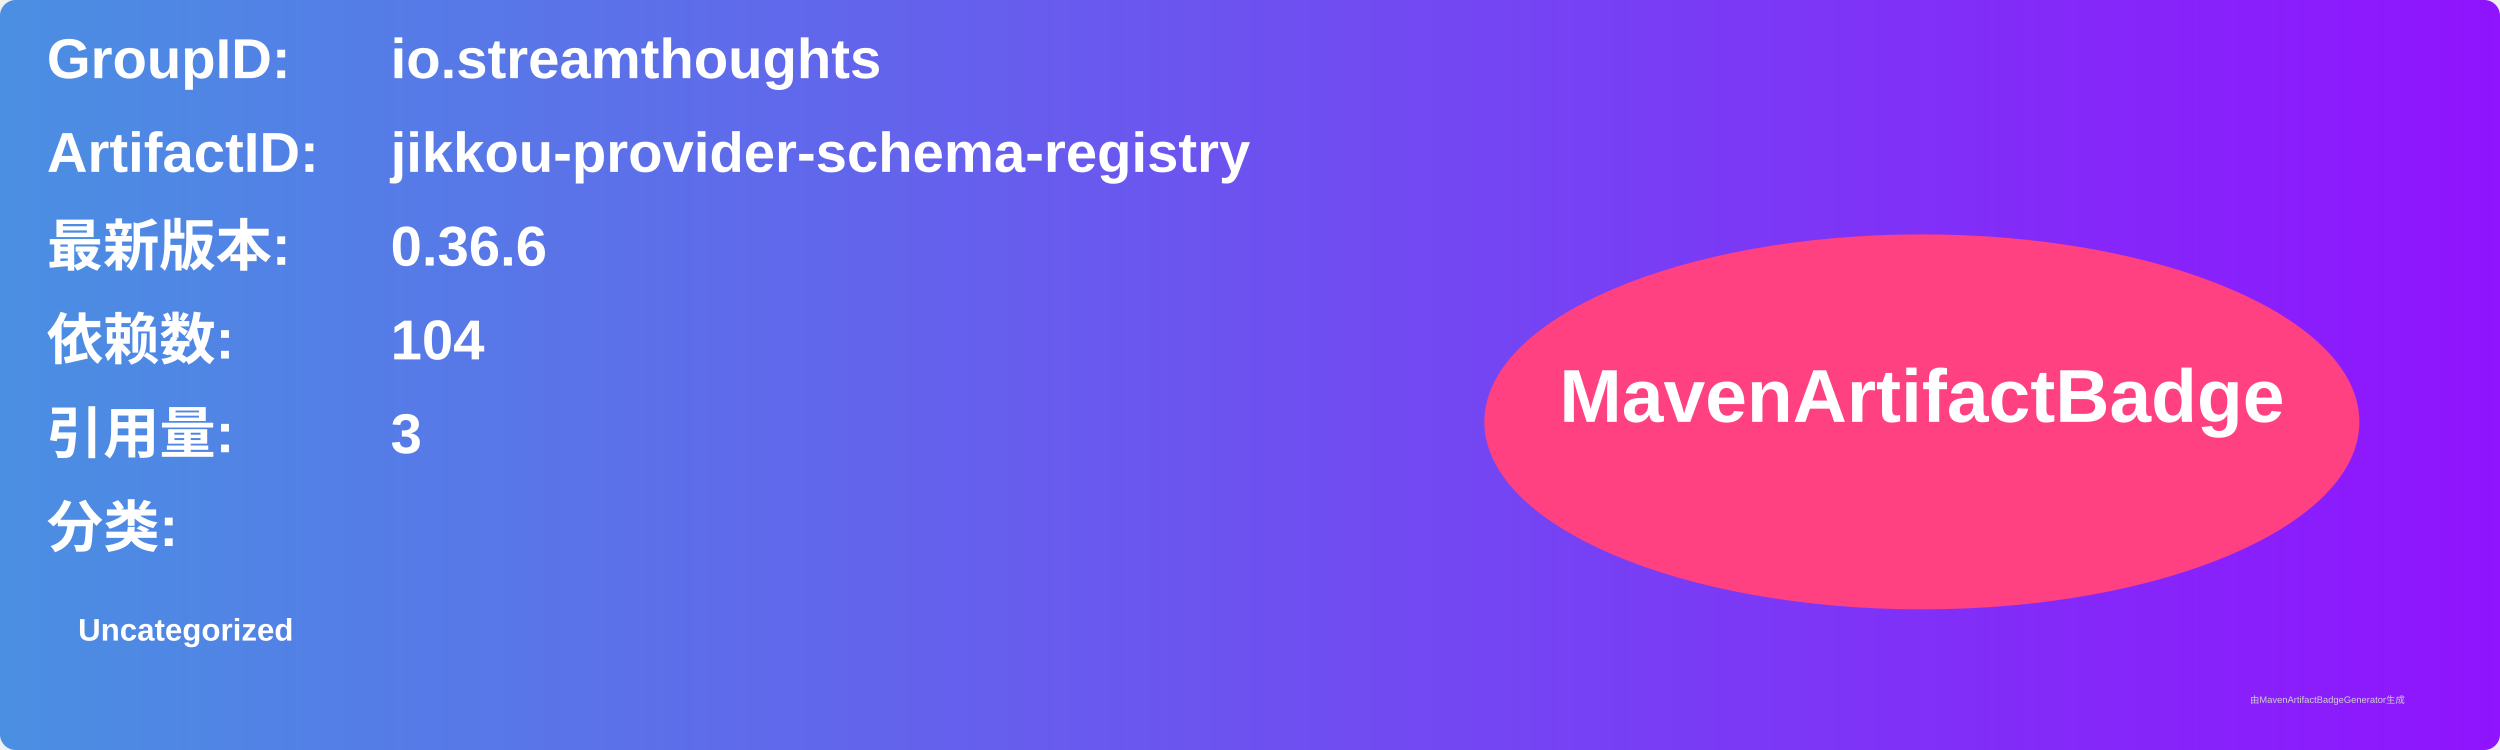
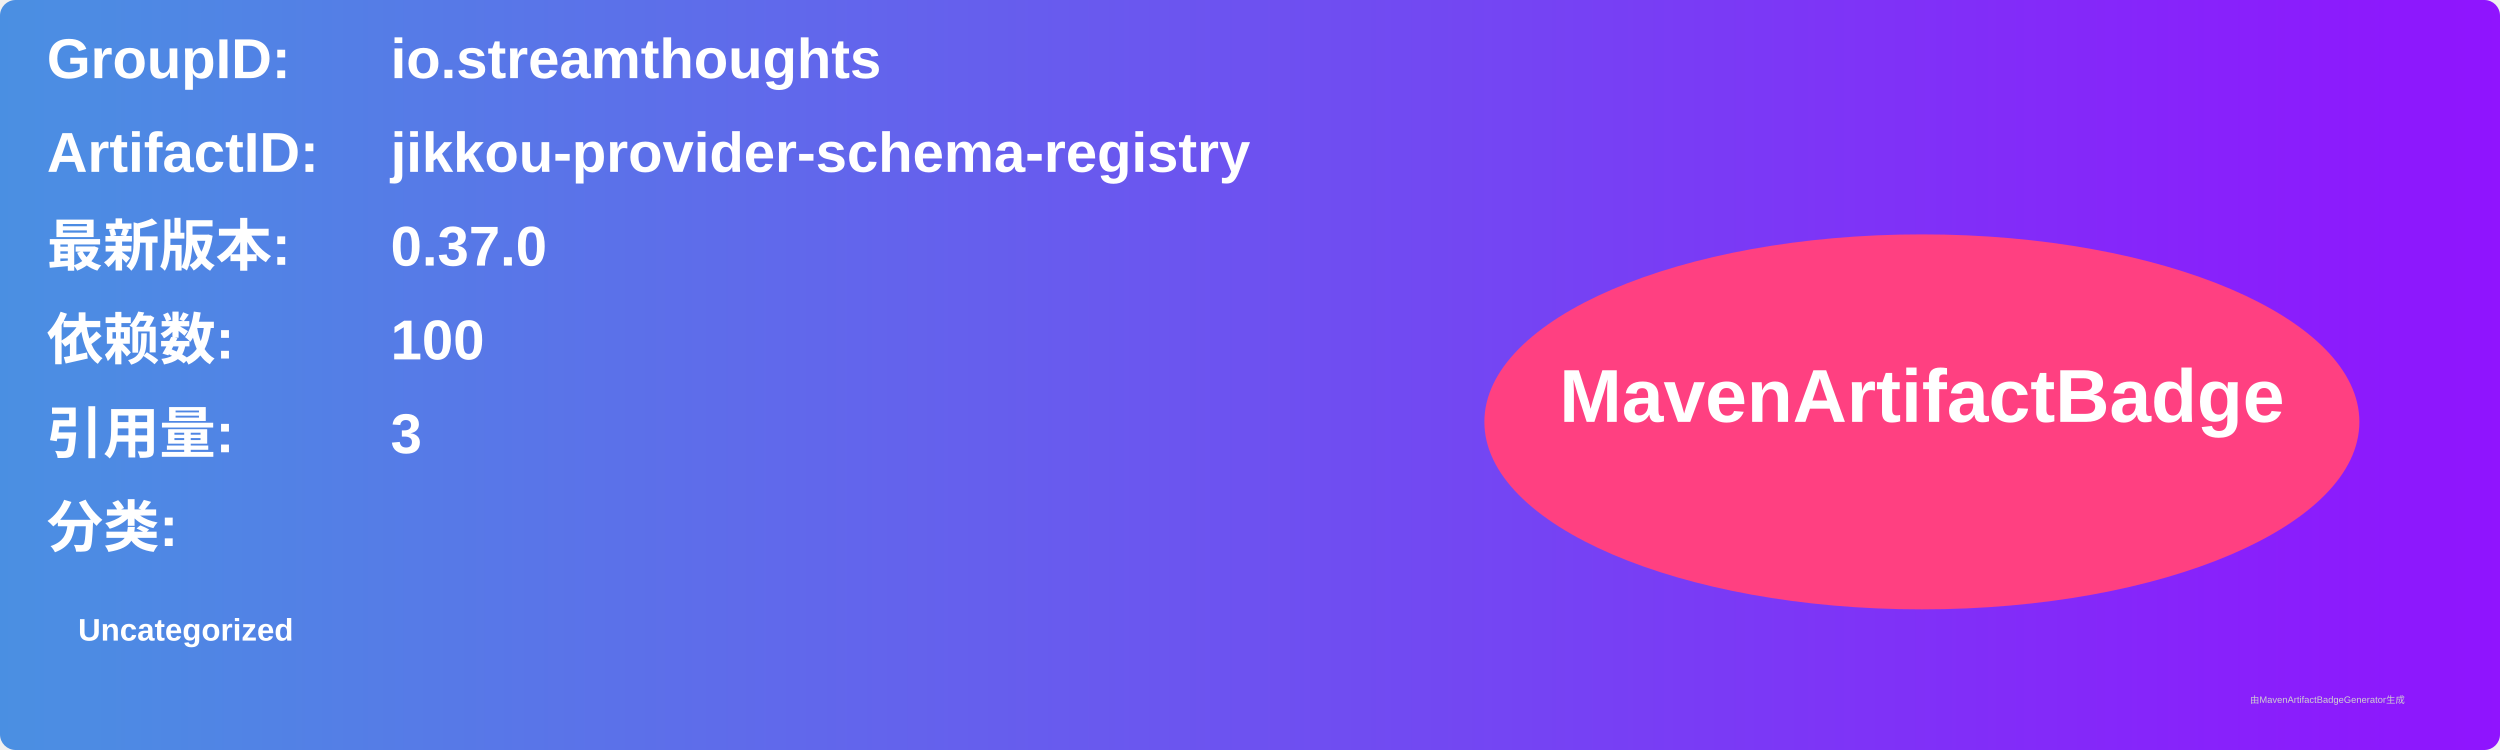
<svg xmlns="http://www.w3.org/2000/svg" width="800" height="240" viewBox="0 0 800 240">
  <linearGradient id="grad" x1="0%" y1="0%" x2="100%" y2="0%">
    <stop offset="0%" stop-color="#4a90e2" />
    <stop offset="100%" stop-color="#9013fe" />
  </linearGradient>
  <rect width="100%" height="100%" rx="5" ry="5" fill="url(#grad)" />
  <g transform="translate(15, 15)">
    <text x="0" y="10" font-family="Arial" font-size="18" fill="white" font-weight="bold" width="260">GroupID:</text>
    <text x="110" y="10" font-family="Arial" font-size="18" fill="white" font-weight="bold" width="460">io.streamthoughts</text>
    <text x="0" y="40" font-family="Arial" font-size="18" fill="white" font-weight="bold" width="260">ArtifactID:</text>
    <text x="110" y="40" font-family="Arial" font-size="18" fill="white" font-weight="bold" width="460">jikkou-provider-schema-registry</text>
    <text x="0" y="70" font-family="Arial" font-size="18" fill="white" font-weight="bold">最新版本:</text>
    <text x="110" y="70" font-family="Arial" font-size="18" fill="white" font-weight="bold">
-       <tspan font-weight="bold">0.36.6</tspan>
+       <tspan font-weight="bold">0.37.0</tspan>
    </text>
    <text x="0" y="100" font-family="Arial" font-size="18" fill="white" font-weight="bold">依赖数: </text>
    <text x="110" y="100" font-family="Arial" font-size="18" fill="white">
-       <tspan font-weight="bold">104</tspan>
+       <tspan font-weight="bold">100</tspan>
    </text>
    <text x="0" y="130" font-family="Arial" font-size="18" fill="white" font-weight="bold">引用量: </text>
    <text x="110" y="130" font-family="Arial" font-size="18" fill="white">
      <tspan font-weight="bold">3</tspan>
    </text>
    <text x="0" y="160" font-family="Arial" font-size="18" fill="white" font-weight="bold">分类:</text>
    <text x="10" y="190" font-family="Arial" font-size="10" fill="white">
      <tspan font-weight="bold">Uncategorized</tspan>
    </text>
    <ellipse cx="600" cy="120" rx="140" ry="60" fill="#ff4081" />
    <text x="600" y="120" text-anchor="middle" font-family="Arial" font-size="24" fill="white" font-weight="bold">MavenArtifactBadge</text>
  </g>
  <text x="720" y="225" font-family="Arial" font-size="3" fill="#d0d0d0">由MavenArtifactBadgeGenerator生成</text>
</svg>
